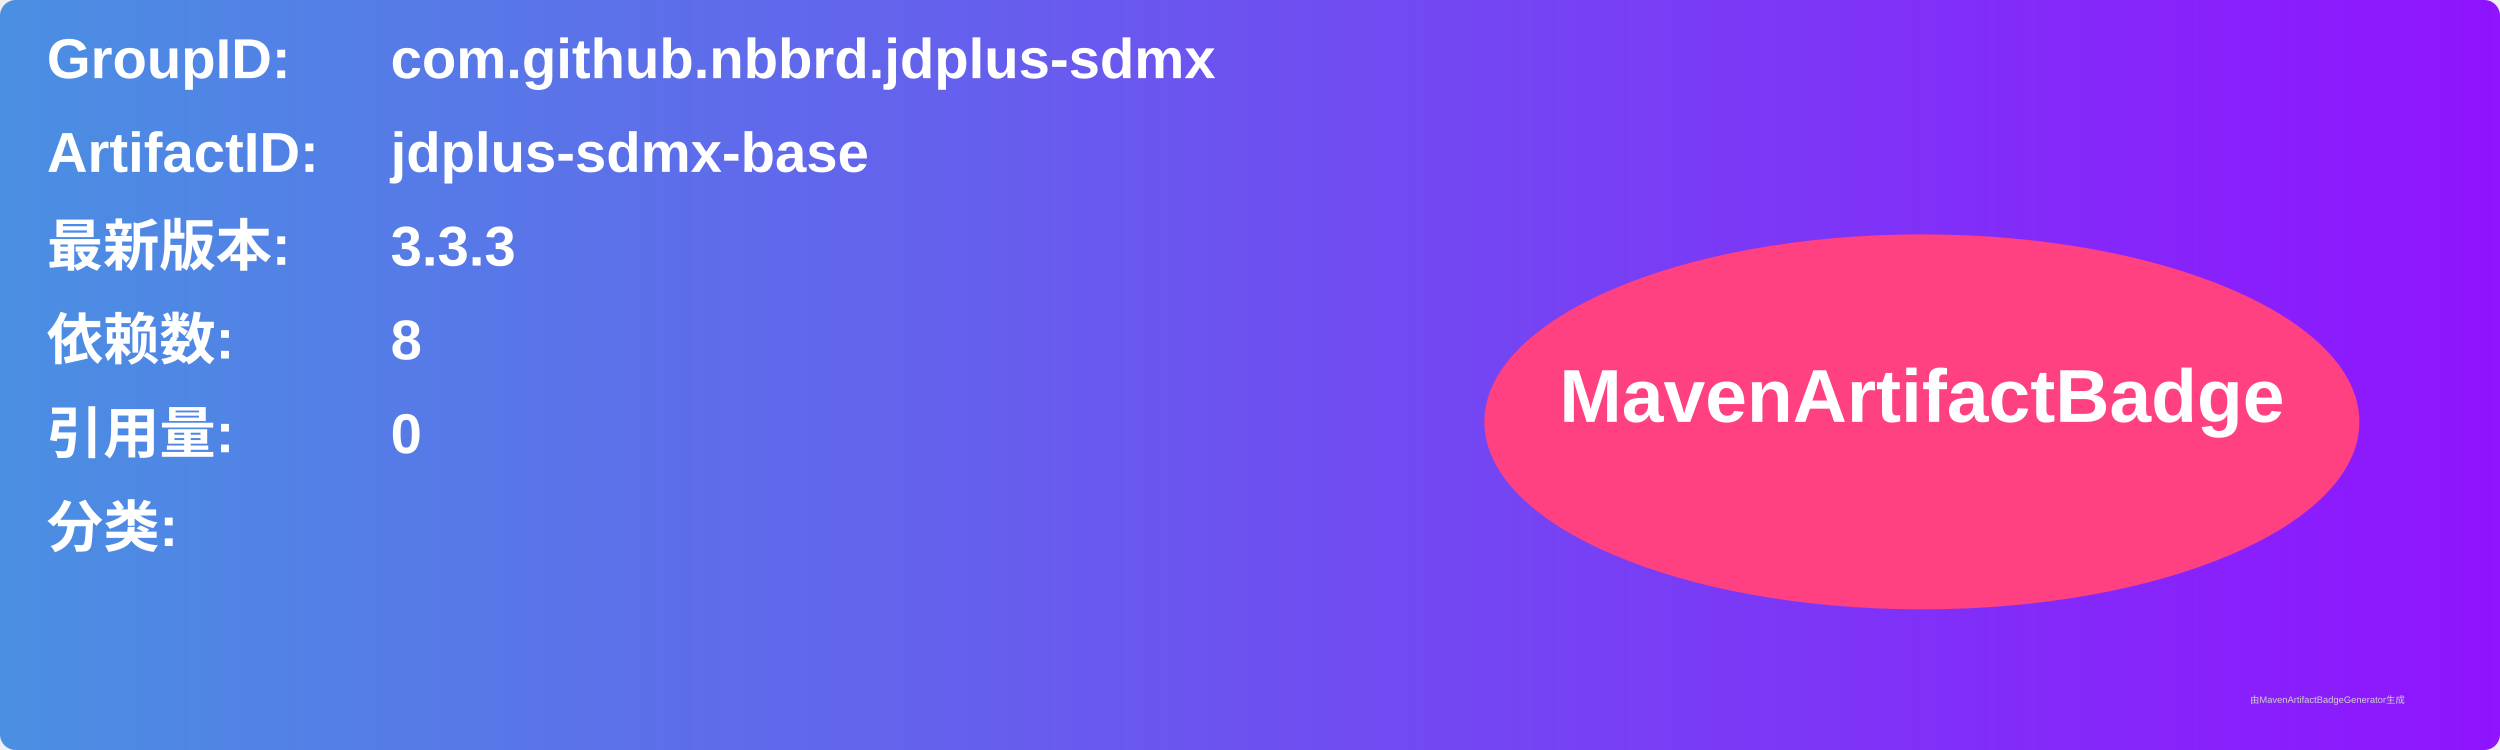
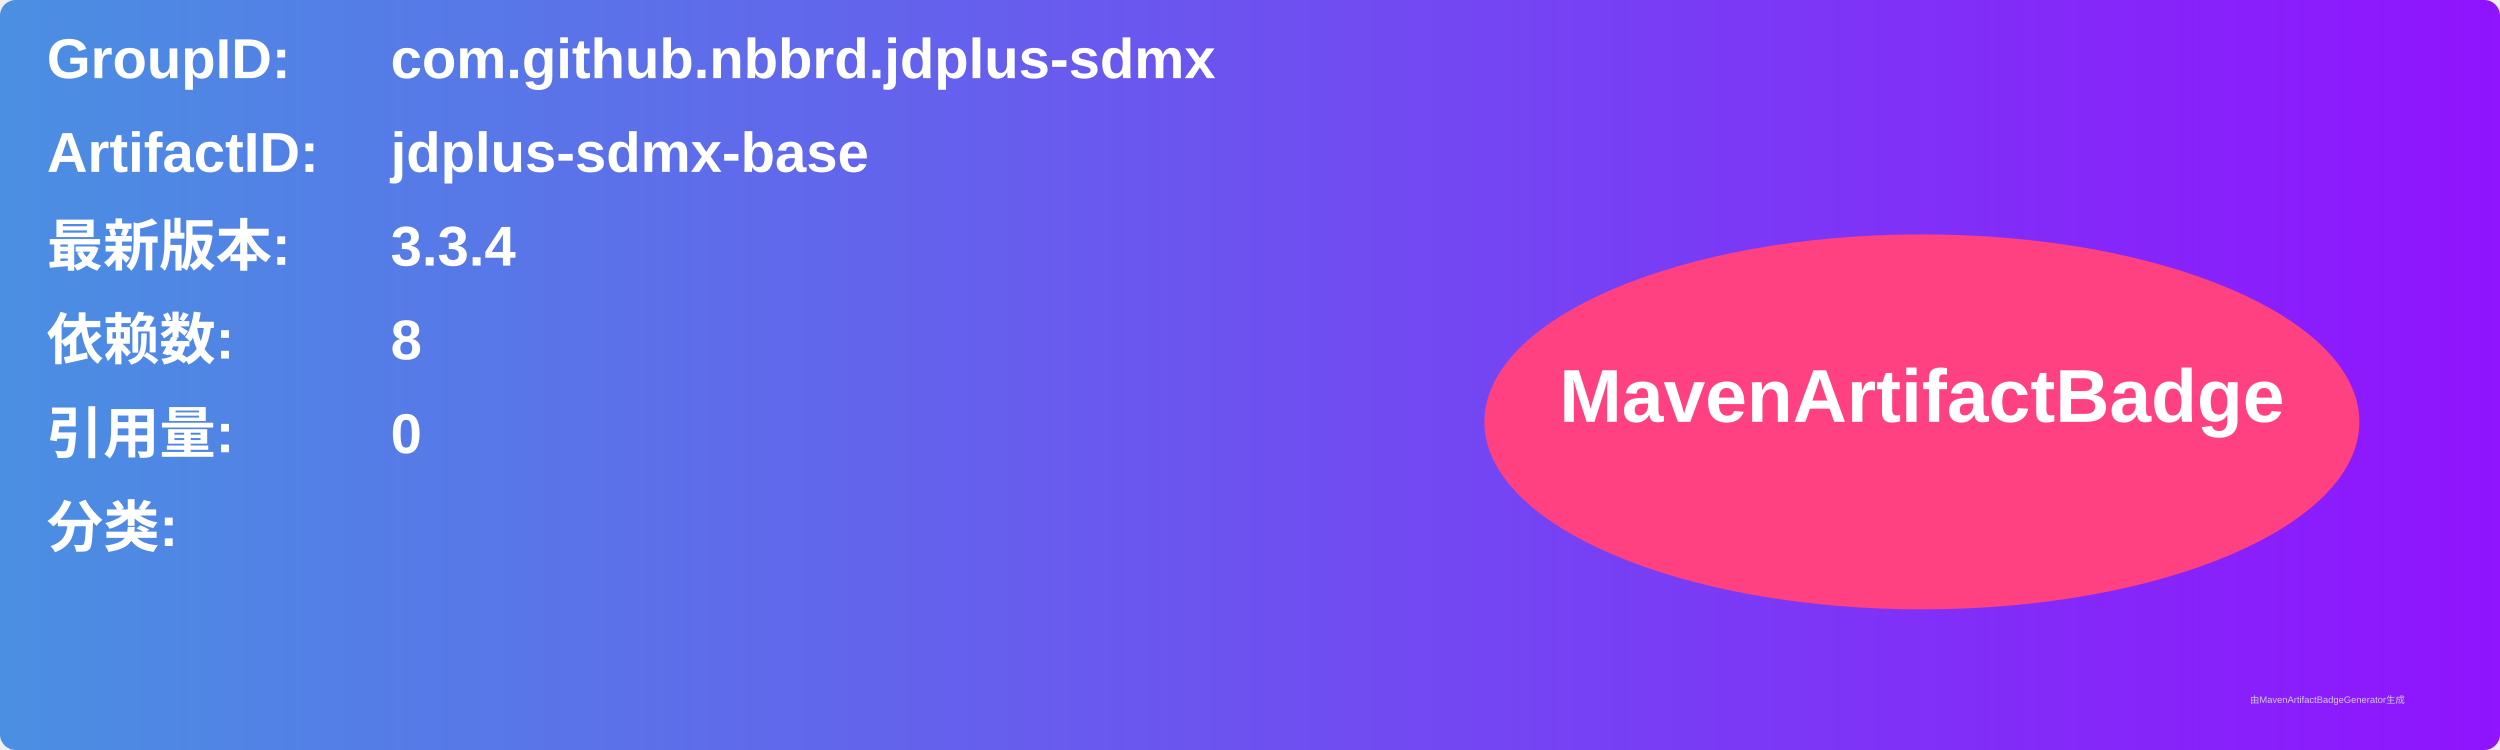
<svg xmlns="http://www.w3.org/2000/svg" width="800" height="240" viewBox="0 0 800 240">
  <linearGradient id="grad" x1="0%" y1="0%" x2="100%" y2="0%">
    <stop offset="0%" stop-color="#4a90e2" />
    <stop offset="100%" stop-color="#9013fe" />
  </linearGradient>
  <rect width="100%" height="100%" rx="5" ry="5" fill="url(#grad)" />
  <g transform="translate(15, 15)">
    <text x="0" y="10" font-family="Arial" font-size="18" fill="white" font-weight="bold" width="260">GroupID:</text>
    <text x="110" y="10" font-family="Arial" font-size="18" fill="white" font-weight="bold" width="460">com.github.nbbrd.jdplus-sdmx</text>
    <text x="0" y="40" font-family="Arial" font-size="18" fill="white" font-weight="bold" width="260">ArtifactID:</text>
    <text x="110" y="40" font-family="Arial" font-size="18" fill="white" font-weight="bold" width="460">jdplus-sdmx-base</text>
    <text x="0" y="70" font-family="Arial" font-size="18" fill="white" font-weight="bold">最新版本:</text>
    <text x="110" y="70" font-family="Arial" font-size="18" fill="white" font-weight="bold">
-       <tspan font-weight="bold">3.3.3</tspan>
+       <tspan font-weight="bold">3.3.4</tspan>
    </text>
    <text x="0" y="100" font-family="Arial" font-size="18" fill="white" font-weight="bold">依赖数: </text>
    <text x="110" y="100" font-family="Arial" font-size="18" fill="white">
      <tspan font-weight="bold">8</tspan>
    </text>
    <text x="0" y="130" font-family="Arial" font-size="18" fill="white" font-weight="bold">引用量: </text>
    <text x="110" y="130" font-family="Arial" font-size="18" fill="white">
      <tspan font-weight="bold">0</tspan>
    </text>
    <text x="0" y="160" font-family="Arial" font-size="18" fill="white" font-weight="bold">分类:</text>
    <text x="10" y="190" font-family="Arial" font-size="10" fill="white">
      <tspan font-weight="bold" />
    </text>
    <ellipse cx="600" cy="120" rx="140" ry="60" fill="#ff4081" />
    <text x="600" y="120" text-anchor="middle" font-family="Arial" font-size="24" fill="white" font-weight="bold">MavenArtifactBadge</text>
  </g>
  <text x="720" y="225" font-family="Arial" font-size="3" fill="#d0d0d0">由MavenArtifactBadgeGenerator生成</text>
</svg>
